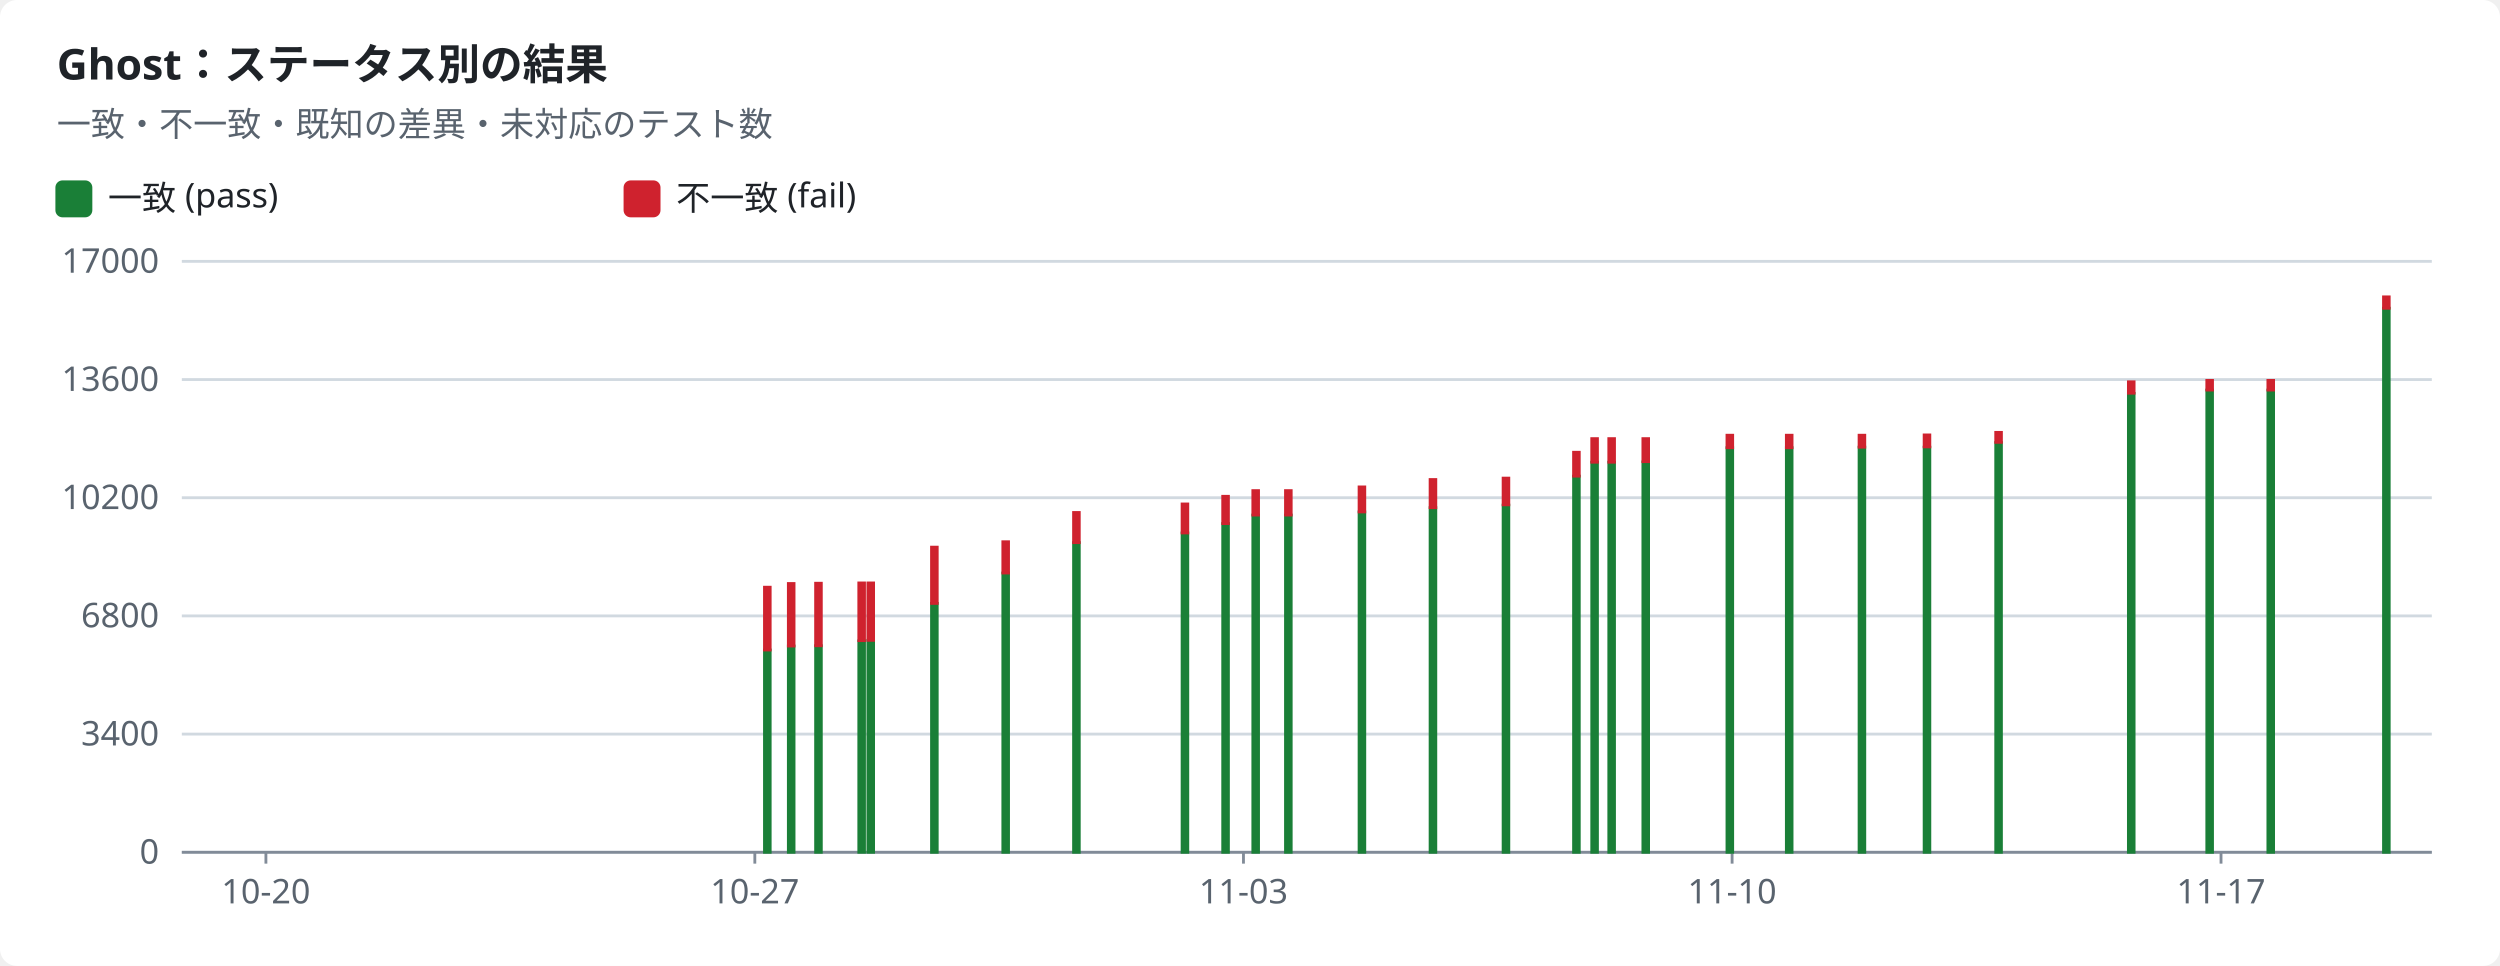
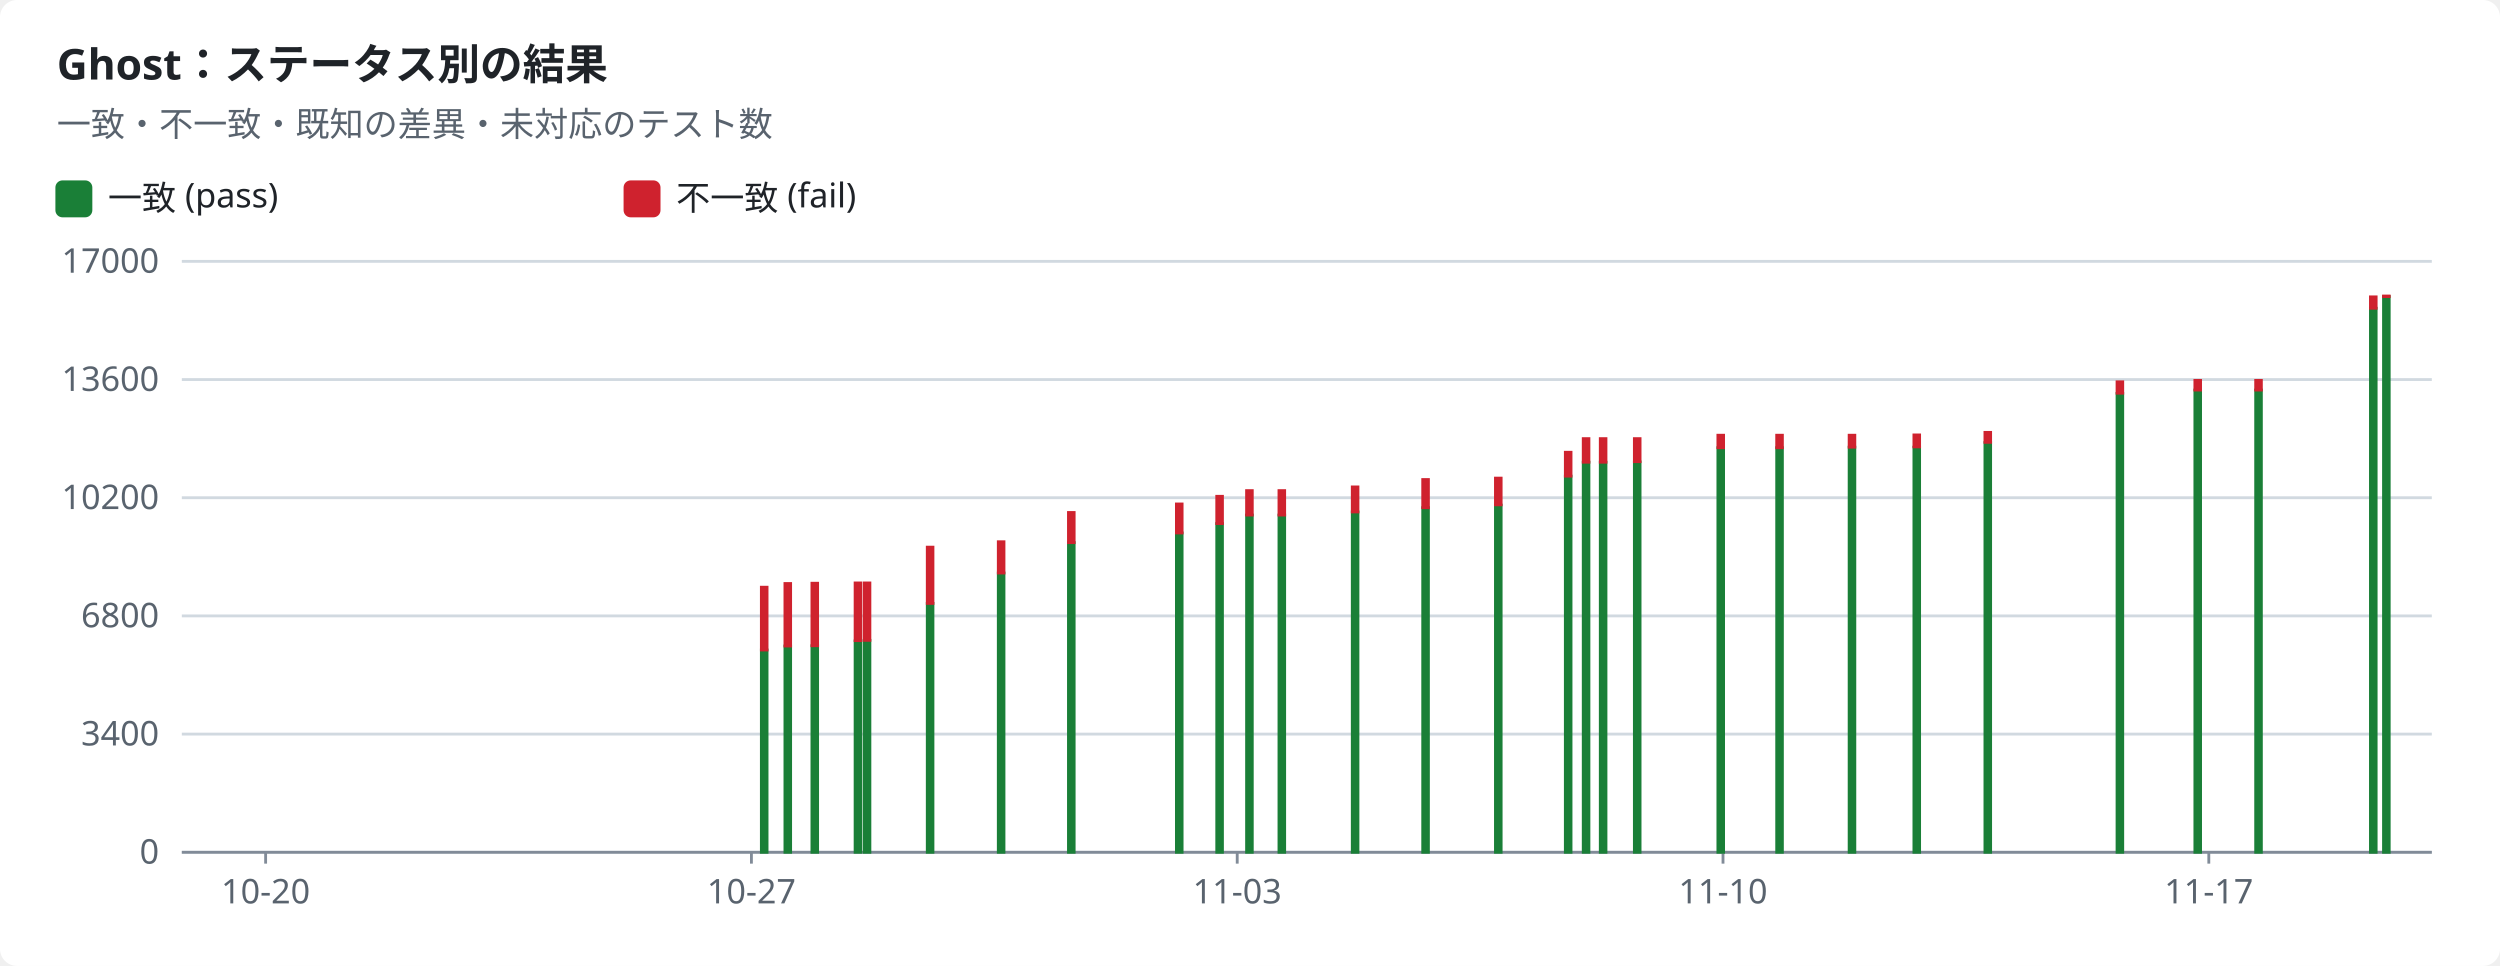
<svg xmlns="http://www.w3.org/2000/svg" width="880" height="340" viewBox="0 0 880 340" role="img">
  <style>text{font-family:-apple-system,BlinkMacSystemFont,"Segoe UI","Noto Sans",Helvetica,Arial,sans-serif;font-size:12px;fill:#1f2328;stroke:none}.bg{fill:#ffffff}.muted{fill:#59636e}.title{font-size:15px;font-weight:600}.grid{stroke:#d1d9e0;stroke-width:1}.axis{stroke:#818b98;stroke-width:1}.line{fill:none;stroke-width:2}.dashed{stroke-dasharray:5 4}.c-pass{stroke:#1a7f37;fill:#1a7f37}.c-fail{stroke:#cf222e;fill:#cf222e}.c-known{stroke:#8c959f;fill:#8c959f}.c-unsupported{stroke:#bf8700;fill:#bf8700}.line{fill:none}.mk{fill:none;stroke-width:1.6}@media (prefers-color-scheme:dark){text{fill:#f0f6fc}.bg{fill:#0d1117}.muted{fill:#9198a1}.grid{stroke:#3d444d}.axis{stroke:#656c76}.c-pass{stroke:#3fb950;fill:#3fb950}.c-fail{stroke:#f85149;fill:#f85149}.c-known{stroke:#6e7681;fill:#6e7681}.c-unsupported{stroke:#d29922;fill:#d29922}.line{fill:none}.mk{fill:none;stroke-width:1.6}}</style>
  <rect class="bg" width="880" height="340" rx="6" />
  <text x="20.0" y="28.0" class="title" text-anchor="start">Ghost：ステータス別の結果</text>
  <text x="20.0" y="48.0" class="muted" text-anchor="start">一致・不一致・既知の差異・未対応のテスト数</text>
  <rect class="c-pass" x="20" y="64" width="12" height="12" rx="2" />
  <text x="38.0" y="74.0" text-anchor="start">一致 (pass)</text>
  <rect class="c-fail" x="220" y="64" width="12" height="12" rx="2" />
  <text x="238.0" y="74.0" text-anchor="start">不一致 (fail)</text>
  <line class="grid" x1="64" x2="856" y1="300.0" y2="300.0" />
  <text x="56.0" y="304.0" class="muted" text-anchor="end">0</text>
  <line class="grid" x1="64" x2="856" y1="258.4" y2="258.4" />
  <text x="56.0" y="262.4" class="muted" text-anchor="end">3400</text>
  <line class="grid" x1="64" x2="856" y1="216.8" y2="216.8" />
  <text x="56.0" y="220.8" class="muted" text-anchor="end">6800</text>
  <line class="grid" x1="64" x2="856" y1="175.2" y2="175.2" />
  <text x="56.0" y="179.2" class="muted" text-anchor="end">10200</text>
  <line class="grid" x1="64" x2="856" y1="133.6" y2="133.6" />
  <text x="56.0" y="137.6" class="muted" text-anchor="end">13600</text>
  <line class="grid" x1="64" x2="856" y1="92.0" y2="92.0" />
  <text x="56.0" y="96.0" class="muted" text-anchor="end">17000</text>
  <line class="axis" x1="64" x2="856" y1="300" y2="300" />
-   <line class="axis" x1="93.6" x2="93.6" y1="300" y2="304" />
-   <text x="93.6" y="318.0" class="muted" text-anchor="middle">10-20</text>
-   <line class="axis" x1="265.7" x2="265.7" y1="300" y2="304" />
-   <text x="265.7" y="318.0" class="muted" text-anchor="middle">10-27</text>
-   <line class="axis" x1="437.7" x2="437.7" y1="300" y2="304" />
-   <text x="437.7" y="318.0" class="muted" text-anchor="middle">11-03</text>
-   <line class="axis" x1="609.7" x2="609.7" y1="300" y2="304" />
-   <text x="609.7" y="318.0" class="muted" text-anchor="middle">11-10</text>
-   <line class="axis" x1="781.8" x2="781.8" y1="300" y2="304" />
-   <text x="781.8" y="318.0" class="muted" text-anchor="middle">11-17</text>
-   <rect class="c-pass" x="269.1" y="228.8" width="2.0" height="71.2" />
-   <rect class="c-fail" x="269.1" y="206.7" width="2.0" height="22.1" />
-   <rect class="c-pass" x="277.5" y="227.4" width="2.0" height="72.6" />
-   <rect class="c-fail" x="277.5" y="205.4" width="2.0" height="22.0" />
-   <rect class="c-pass" x="287.1" y="227.3" width="2.0" height="72.7" />
-   <rect class="c-fail" x="287.1" y="205.3" width="2.0" height="22.0" />
-   <rect class="c-pass" x="302.3" y="225.6" width="2.0" height="74.4" />
-   <rect class="c-fail" x="302.3" y="205.2" width="2.0" height="20.3" />
-   <rect class="c-pass" x="305.5" y="225.4" width="2.0" height="74.6" />
-   <rect class="c-fail" x="305.5" y="205.2" width="2.0" height="20.2" />
-   <rect class="c-pass" x="327.9" y="212.4" width="2.0" height="87.6" />
-   <rect class="c-fail" x="327.9" y="192.6" width="2.0" height="19.8" />
-   <rect class="c-pass" x="353.0" y="201.7" width="2.0" height="98.3" />
-   <rect class="c-fail" x="353.0" y="190.7" width="2.0" height="11.0" />
-   <rect class="c-pass" x="377.9" y="191.0" width="2.0" height="109.0" />
-   <rect class="c-fail" x="377.9" y="180.4" width="2.0" height="10.6" />
-   <rect class="c-pass" x="416.1" y="187.6" width="2.0" height="112.4" />
-   <rect class="c-fail" x="416.1" y="177.4" width="2.0" height="10.2" />
-   <rect class="c-pass" x="430.4" y="184.3" width="2.0" height="115.7" />
-   <rect class="c-fail" x="430.4" y="174.7" width="2.0" height="9.6" />
-   <rect class="c-pass" x="441.0" y="181.3" width="2.0" height="118.7" />
-   <rect class="c-fail" x="441.0" y="172.7" width="2.0" height="8.6" />
-   <rect class="c-pass" x="452.5" y="181.3" width="2.0" height="118.7" />
-   <rect class="c-fail" x="452.5" y="172.7" width="2.0" height="8.6" />
-   <rect class="c-pass" x="478.4" y="180.2" width="2.0" height="119.8" />
-   <rect class="c-fail" x="478.4" y="171.4" width="2.0" height="8.8" />
-   <rect class="c-pass" x="503.4" y="178.7" width="2.0" height="121.3" />
-   <rect class="c-fail" x="503.4" y="168.8" width="2.0" height="9.9" />
-   <rect class="c-pass" x="529.1" y="177.8" width="2.0" height="122.2" />
-   <rect class="c-fail" x="529.1" y="168.3" width="2.0" height="9.4" />
-   <rect class="c-pass" x="553.9" y="167.6" width="2.0" height="132.4" />
-   <rect class="c-fail" x="553.9" y="159.2" width="2.0" height="8.4" />
-   <rect class="c-pass" x="560.3" y="162.7" width="2.0" height="137.3" />
-   <rect class="c-fail" x="560.3" y="154.4" width="2.0" height="8.3" />
-   <rect class="c-pass" x="566.3" y="162.7" width="2.0" height="137.3" />
-   <rect class="c-fail" x="566.3" y="154.4" width="2.0" height="8.3" />
-   <rect class="c-pass" x="578.3" y="162.6" width="2.0" height="137.4" />
-   <rect class="c-fail" x="578.3" y="154.4" width="2.0" height="8.1" />
-   <rect class="c-pass" x="607.9" y="157.6" width="2.0" height="142.4" />
-   <rect class="c-fail" x="607.9" y="153.2" width="2.0" height="4.4" />
-   <rect class="c-pass" x="628.8" y="157.6" width="2.0" height="142.4" />
-   <rect class="c-fail" x="628.8" y="153.2" width="2.0" height="4.4" />
-   <rect class="c-pass" x="654.4" y="157.4" width="2.0" height="142.6" />
-   <rect class="c-fail" x="654.4" y="153.2" width="2.0" height="4.2" />
-   <rect class="c-pass" x="677.3" y="157.4" width="2.0" height="142.6" />
-   <rect class="c-fail" x="677.3" y="153.1" width="2.0" height="4.2" />
-   <rect class="c-pass" x="702.5" y="155.8" width="2.0" height="144.2" />
-   <rect class="c-fail" x="702.5" y="152.2" width="2.0" height="3.5" />
-   <rect class="c-pass" x="749.2" y="138.5" width="2.0" height="161.5" />
-   <rect class="c-fail" x="749.2" y="134.4" width="2.0" height="4.0" />
-   <rect class="c-pass" x="776.8" y="137.3" width="2.0" height="162.7" />
-   <rect class="c-fail" x="776.8" y="133.9" width="2.0" height="3.4" />
-   <rect class="c-pass" x="798.3" y="137.3" width="2.0" height="162.7" />
-   <rect class="c-fail" x="798.3" y="133.9" width="2.0" height="3.4" />
-   <rect class="c-pass" x="839.0" y="108.5" width="2.0" height="191.5" />
-   <rect class="c-fail" x="839.0" y="104.5" width="2.0" height="4.0" />
+   <line class="axis" x1="93.5" x2="93.5" y1="300" y2="304" />
+   <text x="93.5" y="318.0" class="muted" text-anchor="middle">10-20</text>
+   <line class="axis" x1="264.5" x2="264.5" y1="300" y2="304" />
+   <text x="264.5" y="318.0" class="muted" text-anchor="middle">10-27</text>
+   <line class="axis" x1="435.5" x2="435.5" y1="300" y2="304" />
+   <text x="435.5" y="318.0" class="muted" text-anchor="middle">11-03</text>
+   <line class="axis" x1="606.5" x2="606.5" y1="300" y2="304" />
+   <text x="606.5" y="318.0" class="muted" text-anchor="middle">11-10</text>
+   <line class="axis" x1="777.5" x2="777.5" y1="300" y2="304" />
+   <text x="777.5" y="318.0" class="muted" text-anchor="middle">11-17</text>
+   <rect class="c-pass" x="268.0" y="228.8" width="2.0" height="71.2" />
+   <rect class="c-fail" x="268.0" y="206.7" width="2.0" height="22.1" />
+   <rect class="c-pass" x="276.3" y="227.4" width="2.0" height="72.6" />
+   <rect class="c-fail" x="276.3" y="205.4" width="2.0" height="22.0" />
+   <rect class="c-pass" x="285.8" y="227.3" width="2.0" height="72.7" />
+   <rect class="c-fail" x="285.8" y="205.3" width="2.0" height="22.0" />
+   <rect class="c-pass" x="301.0" y="225.6" width="2.0" height="74.4" />
+   <rect class="c-fail" x="301.0" y="205.2" width="2.0" height="20.3" />
+   <rect class="c-pass" x="304.2" y="225.4" width="2.0" height="74.6" />
+   <rect class="c-fail" x="304.2" y="205.2" width="2.0" height="20.2" />
+   <rect class="c-pass" x="326.4" y="212.4" width="2.0" height="87.6" />
+   <rect class="c-fail" x="326.4" y="192.6" width="2.0" height="19.8" />
+   <rect class="c-pass" x="351.4" y="201.7" width="2.0" height="98.3" />
+   <rect class="c-fail" x="351.4" y="190.7" width="2.0" height="11.0" />
+   <rect class="c-pass" x="376.1" y="191.0" width="2.0" height="109.0" />
+   <rect class="c-fail" x="376.1" y="180.4" width="2.0" height="10.6" />
+   <rect class="c-pass" x="414.1" y="187.6" width="2.0" height="112.4" />
+   <rect class="c-fail" x="414.1" y="177.4" width="2.0" height="10.2" />
+   <rect class="c-pass" x="428.3" y="184.3" width="2.0" height="115.7" />
+   <rect class="c-fail" x="428.3" y="174.7" width="2.0" height="9.6" />
+   <rect class="c-pass" x="438.8" y="181.3" width="2.0" height="118.7" />
+   <rect class="c-fail" x="438.8" y="172.7" width="2.0" height="8.6" />
+   <rect class="c-pass" x="450.2" y="181.3" width="2.0" height="118.7" />
+   <rect class="c-fail" x="450.2" y="172.7" width="2.0" height="8.6" />
+   <rect class="c-pass" x="476.0" y="180.2" width="2.0" height="119.8" />
+   <rect class="c-fail" x="476.0" y="171.4" width="2.0" height="8.8" />
+   <rect class="c-pass" x="500.8" y="178.7" width="2.0" height="121.3" />
+   <rect class="c-fail" x="500.8" y="168.8" width="2.0" height="9.9" />
+   <rect class="c-pass" x="526.4" y="177.8" width="2.0" height="122.2" />
+   <rect class="c-fail" x="526.4" y="168.3" width="2.0" height="9.4" />
+   <rect class="c-pass" x="551.0" y="167.6" width="2.0" height="132.4" />
+   <rect class="c-fail" x="551.0" y="159.2" width="2.0" height="8.4" />
+   <rect class="c-pass" x="557.3" y="162.7" width="2.0" height="137.3" />
+   <rect class="c-fail" x="557.3" y="154.4" width="2.0" height="8.3" />
+   <rect class="c-pass" x="563.3" y="162.7" width="2.0" height="137.3" />
+   <rect class="c-fail" x="563.3" y="154.4" width="2.0" height="8.3" />
+   <rect class="c-pass" x="575.3" y="162.6" width="2.0" height="137.4" />
+   <rect class="c-fail" x="575.3" y="154.4" width="2.0" height="8.1" />
+   <rect class="c-pass" x="604.7" y="157.6" width="2.0" height="142.4" />
+   <rect class="c-fail" x="604.7" y="153.2" width="2.0" height="4.4" />
+   <rect class="c-pass" x="625.4" y="157.6" width="2.0" height="142.4" />
+   <rect class="c-fail" x="625.4" y="153.2" width="2.0" height="4.4" />
+   <rect class="c-pass" x="650.9" y="157.4" width="2.0" height="142.6" />
+   <rect class="c-fail" x="650.9" y="153.2" width="2.0" height="4.2" />
+   <rect class="c-pass" x="673.7" y="157.4" width="2.0" height="142.6" />
+   <rect class="c-fail" x="673.7" y="153.1" width="2.0" height="4.2" />
+   <rect class="c-pass" x="698.7" y="155.8" width="2.0" height="144.2" />
+   <rect class="c-fail" x="698.7" y="152.2" width="2.0" height="3.5" />
+   <rect class="c-pass" x="745.2" y="138.5" width="2.0" height="161.5" />
+   <rect class="c-fail" x="745.2" y="134.4" width="2.0" height="4.0" />
+   <rect class="c-pass" x="772.6" y="137.3" width="2.0" height="162.7" />
+   <rect class="c-fail" x="772.6" y="133.9" width="2.0" height="3.4" />
+   <rect class="c-pass" x="794.0" y="137.3" width="2.0" height="162.7" />
+   <rect class="c-fail" x="794.0" y="133.9" width="2.0" height="3.4" />
+   <rect class="c-pass" x="834.4" y="108.5" width="2.0" height="191.5" />
+   <rect class="c-fail" x="834.4" y="104.5" width="2.0" height="4.0" />
+   <rect class="c-pass" x="839.0" y="104.4" width="2.0" height="195.6" />
+   <rect class="c-fail" x="839.0" y="104.2" width="2.0" height="0.2" />
</svg>
